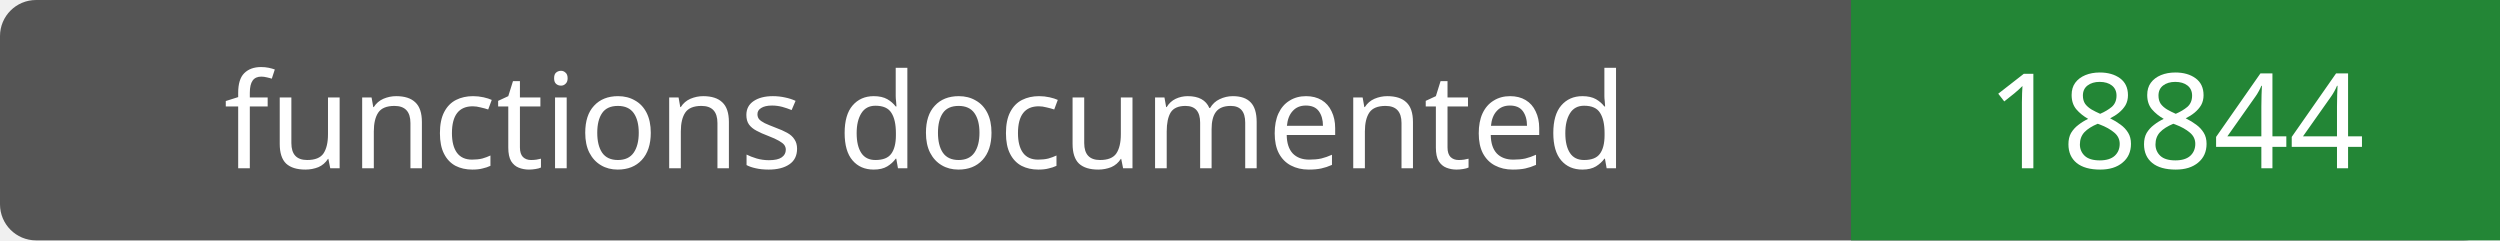
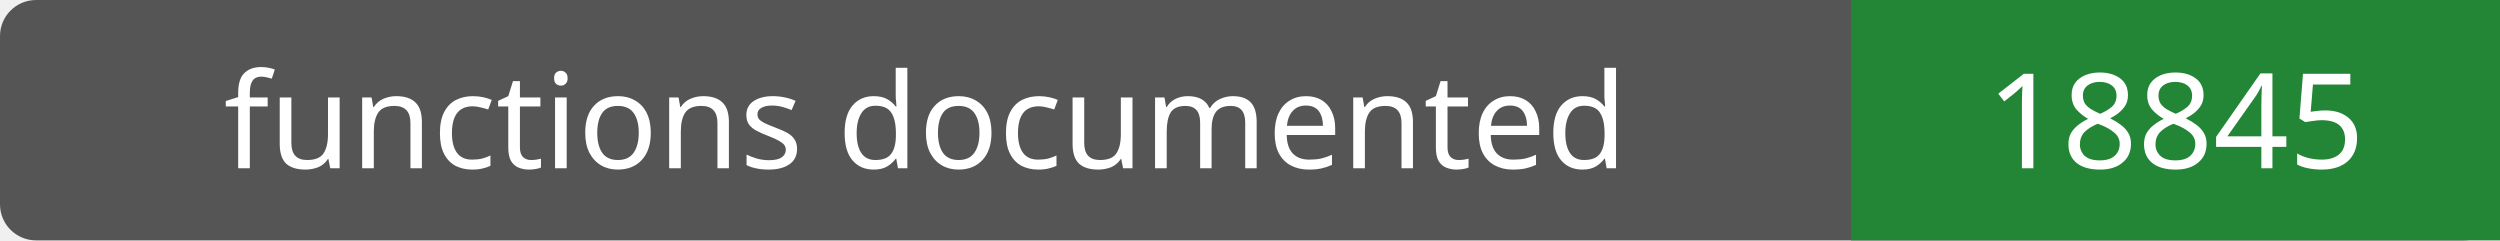
- <svg xmlns="http://www.w3.org/2000/svg" width="208" height="20" role="img" aria-label="functions documented: 18844">
+ <svg xmlns="http://www.w3.org/2000/svg" width="208" height="20" role="img" aria-label="functions documented: 18845">
  <rect width="208" height="20" rx="3" fill="#555" />
  <path fill="#238636" d="M154 0h54v20H154z" />
  <g fill="#fff" text-anchor="middle" font-family="Verdana,sans-serif" font-size="11">
    <text x="77.0" y="14">functions documented</text>
-     <text x="181.0" y="14">18844</text>
+     <text x="181.0" y="14">18845</text>
  </g>
</svg>
